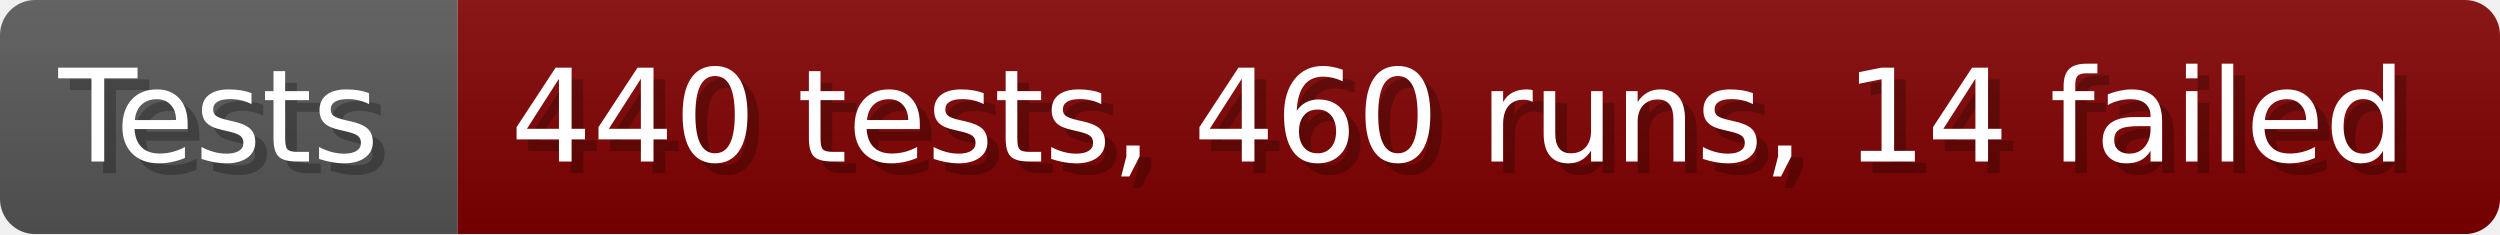
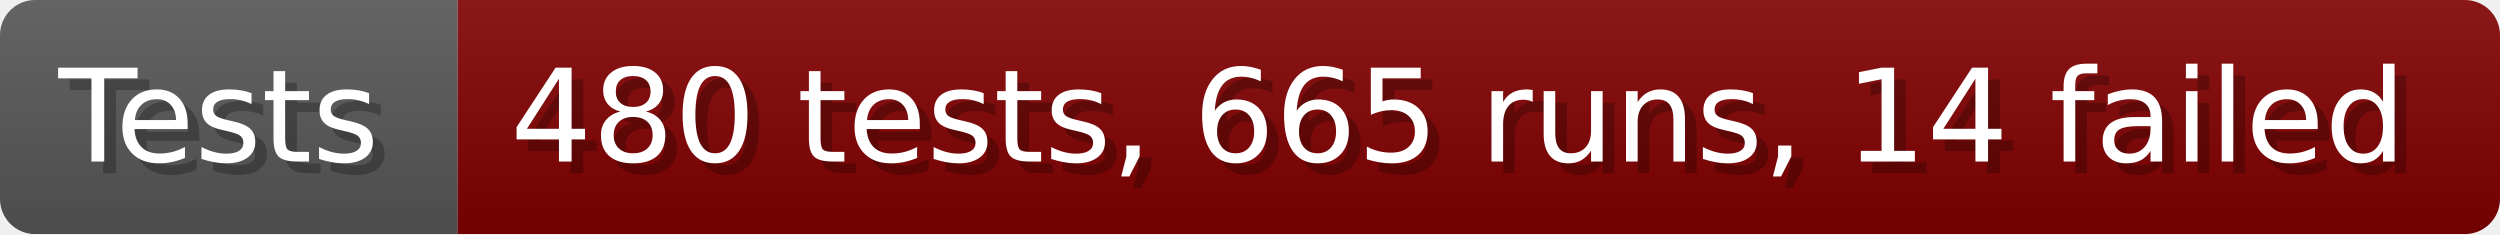
- <svg xmlns="http://www.w3.org/2000/svg" width="213.6" height="20" viewBox="0 0 2136 200" role="img" aria-label="Tests: 440 tests, 460 runs, 14 failed">
+ <svg xmlns="http://www.w3.org/2000/svg" width="213.6" height="20" viewBox="0 0 2136 200" role="img" aria-label="Tests: 480 tests, 665 runs, 14 failed">
  <linearGradient id="a" x2="0" y2="100%">
    <stop offset="0" stop-opacity=".1" stop-color="#EEE" />
    <stop offset="1" stop-opacity=".1" />
  </linearGradient>
  <mask id="m">
    <rect width="2136" height="200" rx="30" fill="#FFF" />
  </mask>
  <g mask="url(#m)">
    <rect width="391" height="200" fill="#555" />
    <rect width="1745" height="200" fill="#800000" x="391" />
    <rect width="2136" height="200" fill="url(#a)" />
  </g>
  <g aria-hidden="true" fill="#fff" text-anchor="start" font-family="Verdana,DejaVu Sans,sans-serif" font-size="110">
    <text x="60" y="148" textLength="291" fill="#000" opacity="0.25">Tests</text>
    <text x="50" y="138" textLength="291">Tests</text>
-     <text x="446" y="148" textLength="1645" fill="#000" opacity="0.25">440 tests, 460 runs, 14 failed</text>
-     <text x="436" y="138" textLength="1645">440 tests, 460 runs, 14 failed</text>
+     <text x="446" y="148" textLength="1645" fill="#000" opacity="0.25">480 tests, 665 runs, 14 failed</text>
+     <text x="436" y="138" textLength="1645">480 tests, 665 runs, 14 failed</text>
  </g>
</svg>
